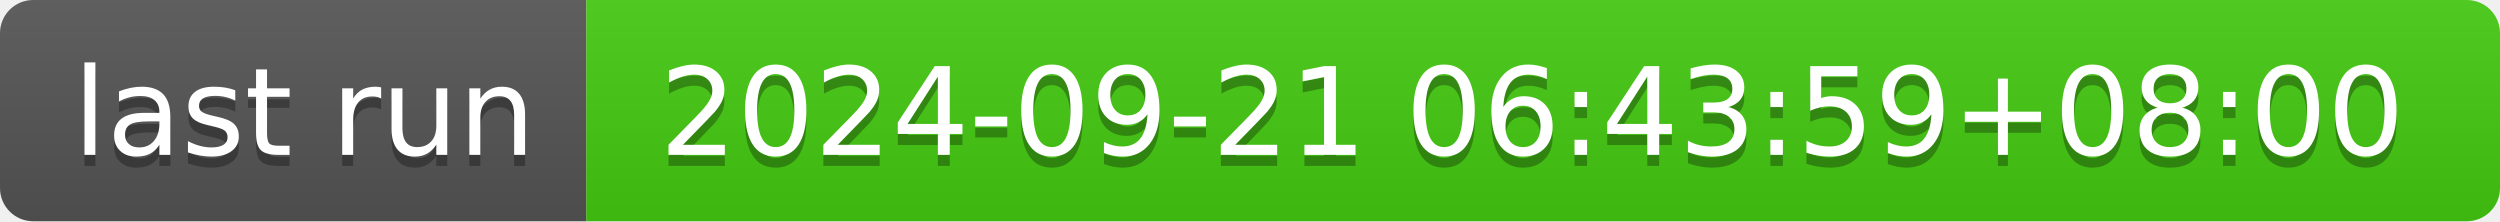
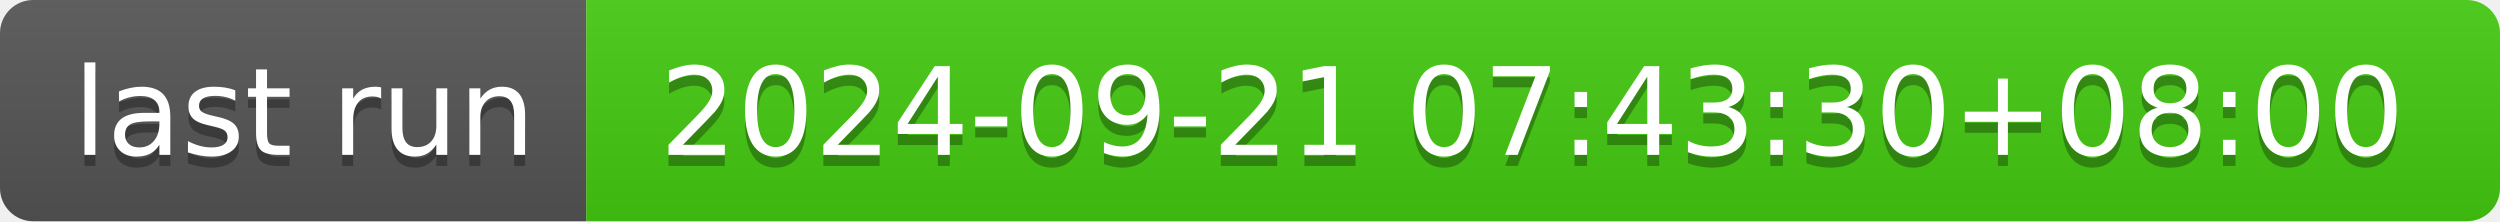
- <svg xmlns="http://www.w3.org/2000/svg" width="226" height="20" role="img" aria-label="last run: 2024-09-21 06:43:59+08:00">
+ <svg xmlns="http://www.w3.org/2000/svg" width="226" height="20" role="img" aria-label="last run: 2024-09-21 07:43:30+08:00">
  <linearGradient id="s" x2="0" y2="100%">
    <stop offset="0" stop-color="#bbb" stop-opacity=".1" />
    <stop offset="1" stop-opacity=".1" />
  </linearGradient>
  <clipPath id="r">
    <rect width="226" height="20" rx="3" fill="#fff" />
  </clipPath>
  <g clip-path="url(#r)">
    <rect width="53" height="20" fill="#555" />
    <rect x="53" width="173" height="20" fill="#4c1" />
    <rect width="226" height="20" fill="url(#s)" />
  </g>
  <g fill="#fff" text-anchor="middle" font-family="Verdana,Geneva,DejaVu Sans,sans-serif" text-rendering="geometricPrecision" font-size="110">
    <text aria-hidden="true" x="275" y="150" fill="#010101" fill-opacity=".3" transform="scale(.1)" textLength="430">last run</text>
    <text x="275" y="140" transform="scale(.1)" fill="#fff" textLength="430">last run</text>
-     <text aria-hidden="true" x="1385" y="150" fill="#010101" fill-opacity=".3" transform="scale(.1)" textLength="1630">2024-09-21 06:43:59+08:00</text>
-     <text x="1385" y="140" transform="scale(.1)" fill="#fff" textLength="1630">2024-09-21 06:43:59+08:00</text>
+     <text aria-hidden="true" x="1385" y="150" fill="#010101" fill-opacity=".3" transform="scale(.1)" textLength="1630">2024-09-21 07:43:30+08:00</text>
+     <text x="1385" y="140" transform="scale(.1)" fill="#fff" textLength="1630">2024-09-21 07:43:30+08:00</text>
  </g>
</svg>
